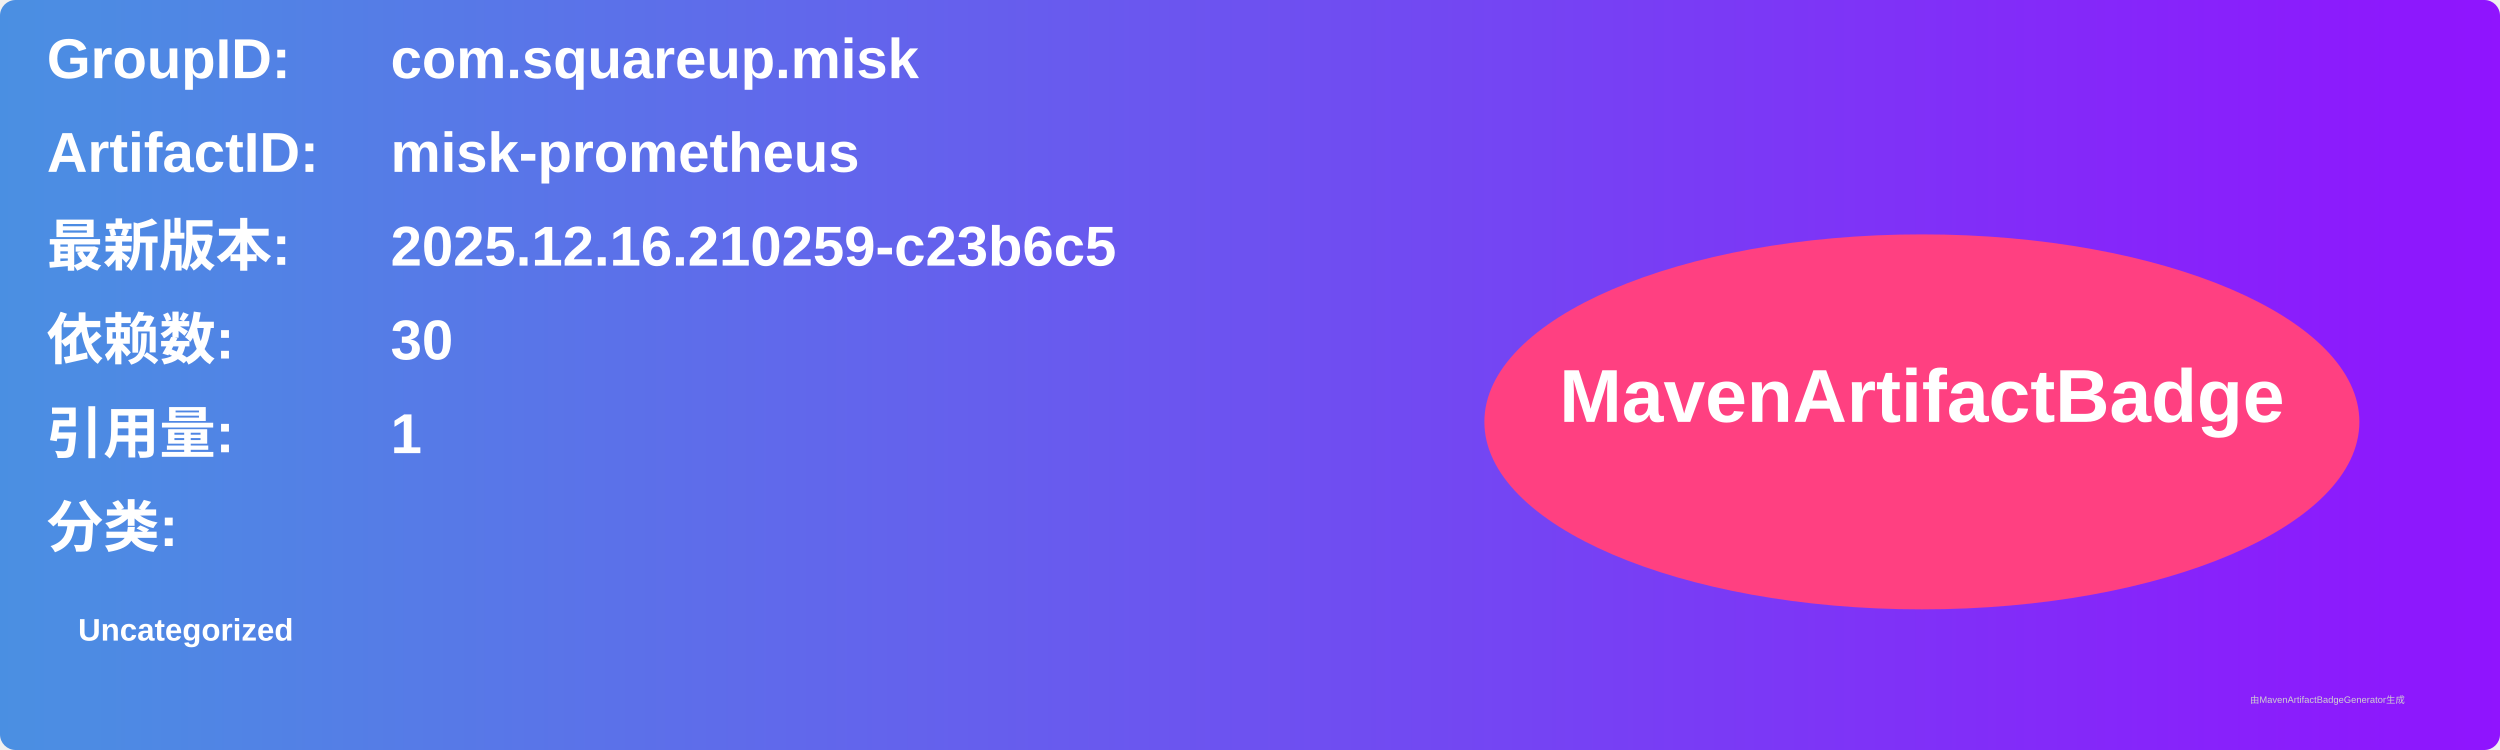
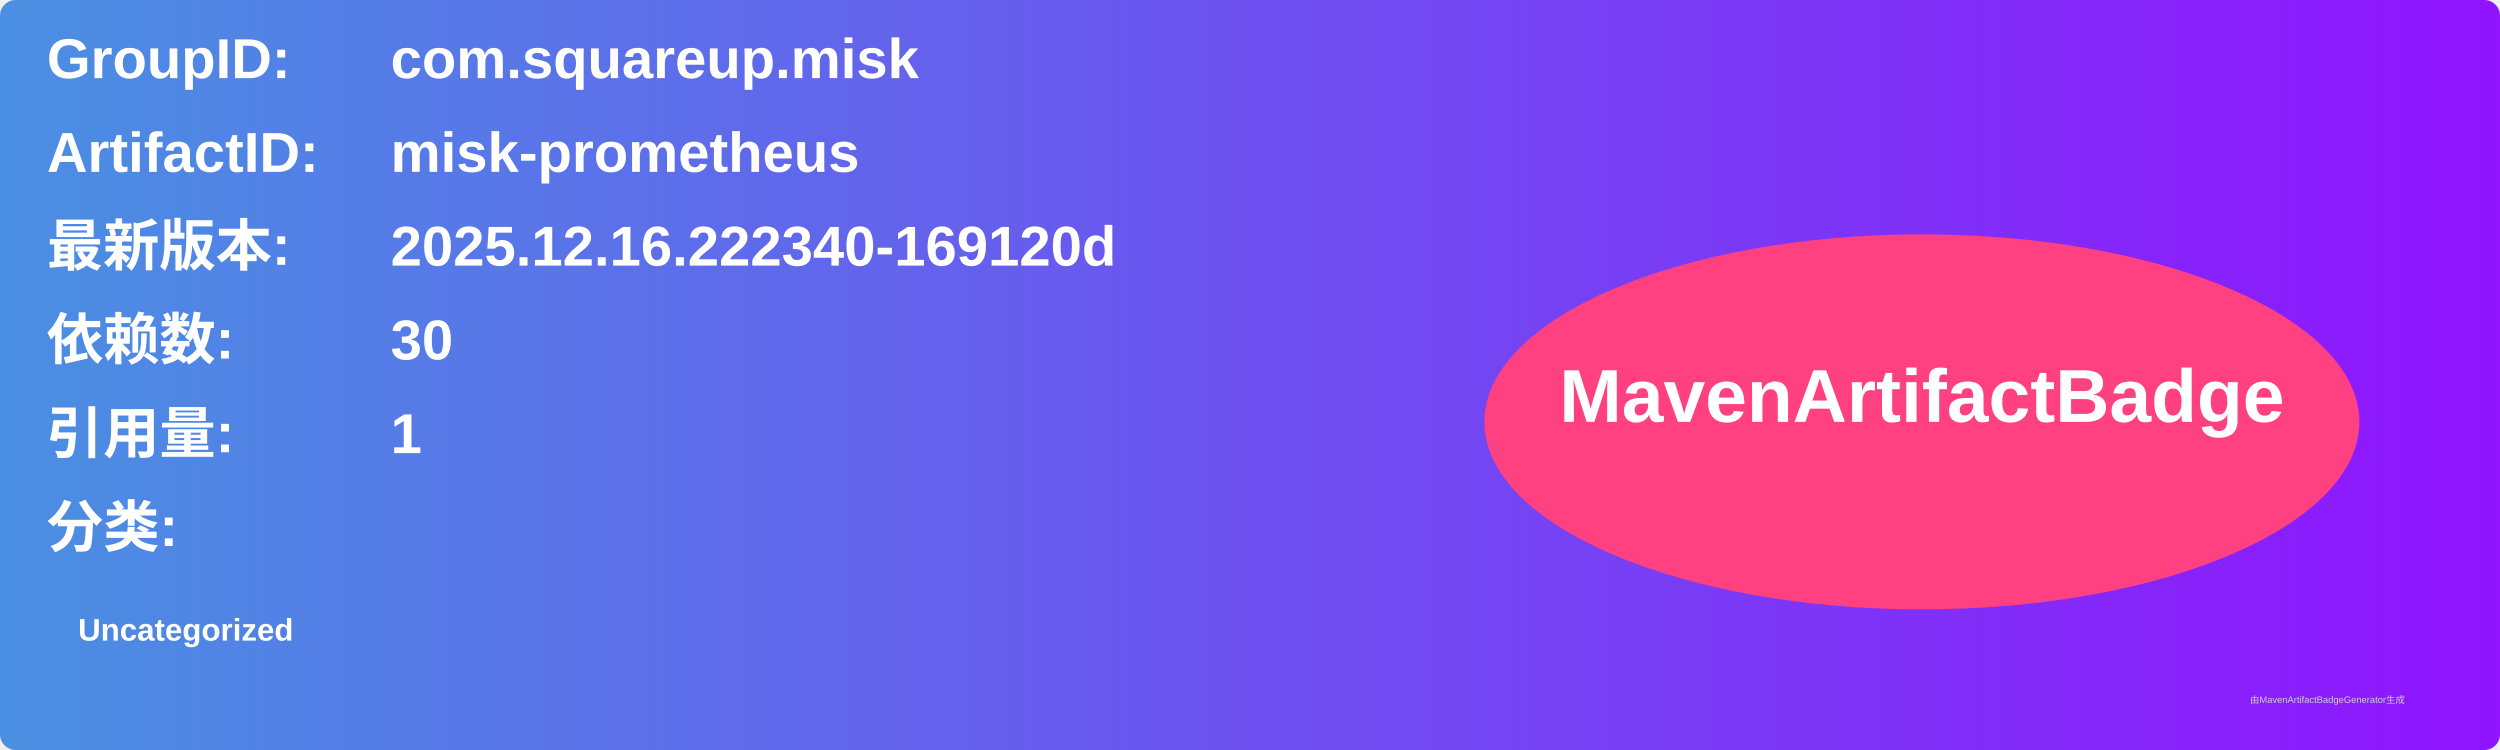
<svg xmlns="http://www.w3.org/2000/svg" width="800" height="240" viewBox="0 0 800 240">
  <linearGradient id="grad" x1="0%" y1="0%" x2="100%" y2="0%">
    <stop offset="0%" stop-color="#4a90e2" />
    <stop offset="100%" stop-color="#9013fe" />
  </linearGradient>
  <rect width="100%" height="100%" rx="5" ry="5" fill="url(#grad)" />
  <g transform="translate(15, 15)">
    <text x="0" y="10" font-family="Arial" font-size="18" fill="white" font-weight="bold" width="260">GroupID:</text>
    <text x="110" y="10" font-family="Arial" font-size="18" fill="white" font-weight="bold" width="460">com.squareup.misk</text>
    <text x="0" y="40" font-family="Arial" font-size="18" fill="white" font-weight="bold" width="260">ArtifactID:</text>
    <text x="110" y="40" font-family="Arial" font-size="18" fill="white" font-weight="bold" width="460">misk-prometheus</text>
    <text x="0" y="70" font-family="Arial" font-size="18" fill="white" font-weight="bold">最新版本:</text>
    <text x="110" y="70" font-family="Arial" font-size="18" fill="white" font-weight="bold">
-       <tspan font-weight="bold">2025.12.16.210259-c23b6c5</tspan>
+       <tspan font-weight="bold">2025.12.16.222340-169120d</tspan>
    </text>
    <text x="0" y="100" font-family="Arial" font-size="18" fill="white" font-weight="bold">依赖数: </text>
    <text x="110" y="100" font-family="Arial" font-size="18" fill="white">
      <tspan font-weight="bold">30</tspan>
    </text>
    <text x="0" y="130" font-family="Arial" font-size="18" fill="white" font-weight="bold">引用量: </text>
    <text x="110" y="130" font-family="Arial" font-size="18" fill="white">
      <tspan font-weight="bold">1</tspan>
    </text>
    <text x="0" y="160" font-family="Arial" font-size="18" fill="white" font-weight="bold">分类:</text>
    <text x="10" y="190" font-family="Arial" font-size="10" fill="white">
      <tspan font-weight="bold">Uncategorized</tspan>
    </text>
    <ellipse cx="600" cy="120" rx="140" ry="60" fill="#ff4081" />
    <text x="600" y="120" text-anchor="middle" font-family="Arial" font-size="24" fill="white" font-weight="bold">MavenArtifactBadge</text>
  </g>
  <text x="720" y="225" font-family="Arial" font-size="3" fill="#d0d0d0">由MavenArtifactBadgeGenerator生成</text>
</svg>
